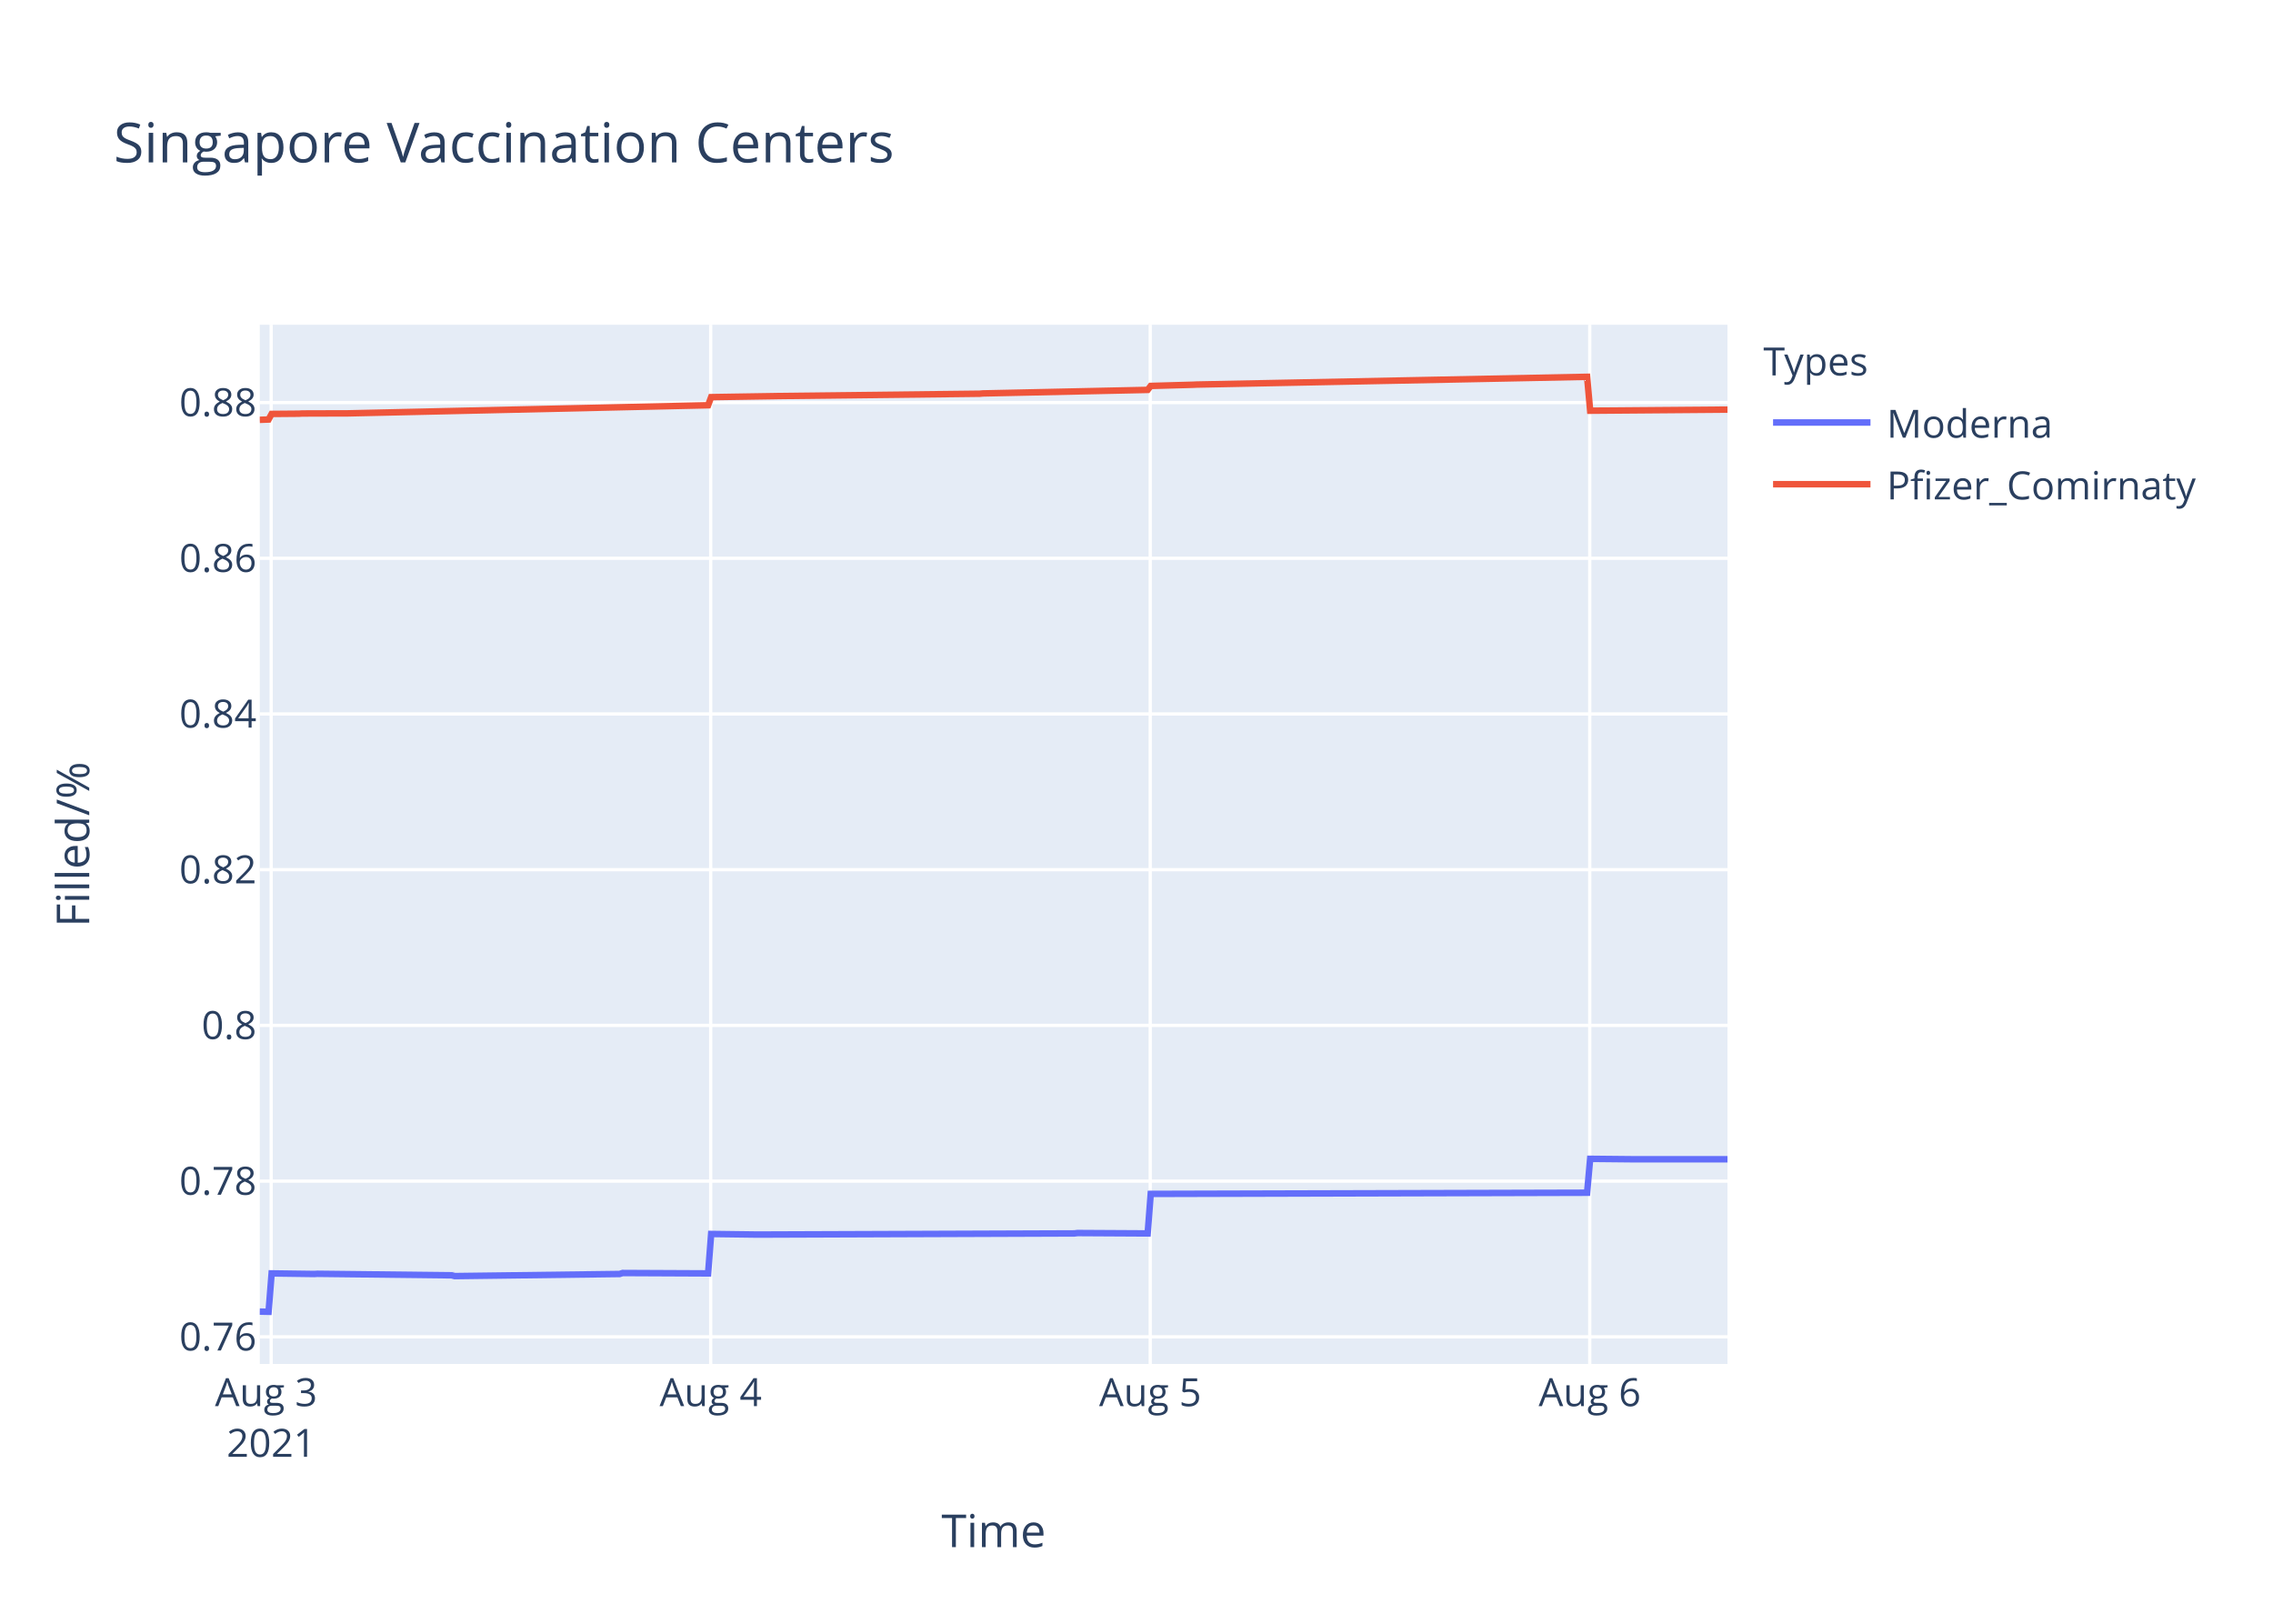
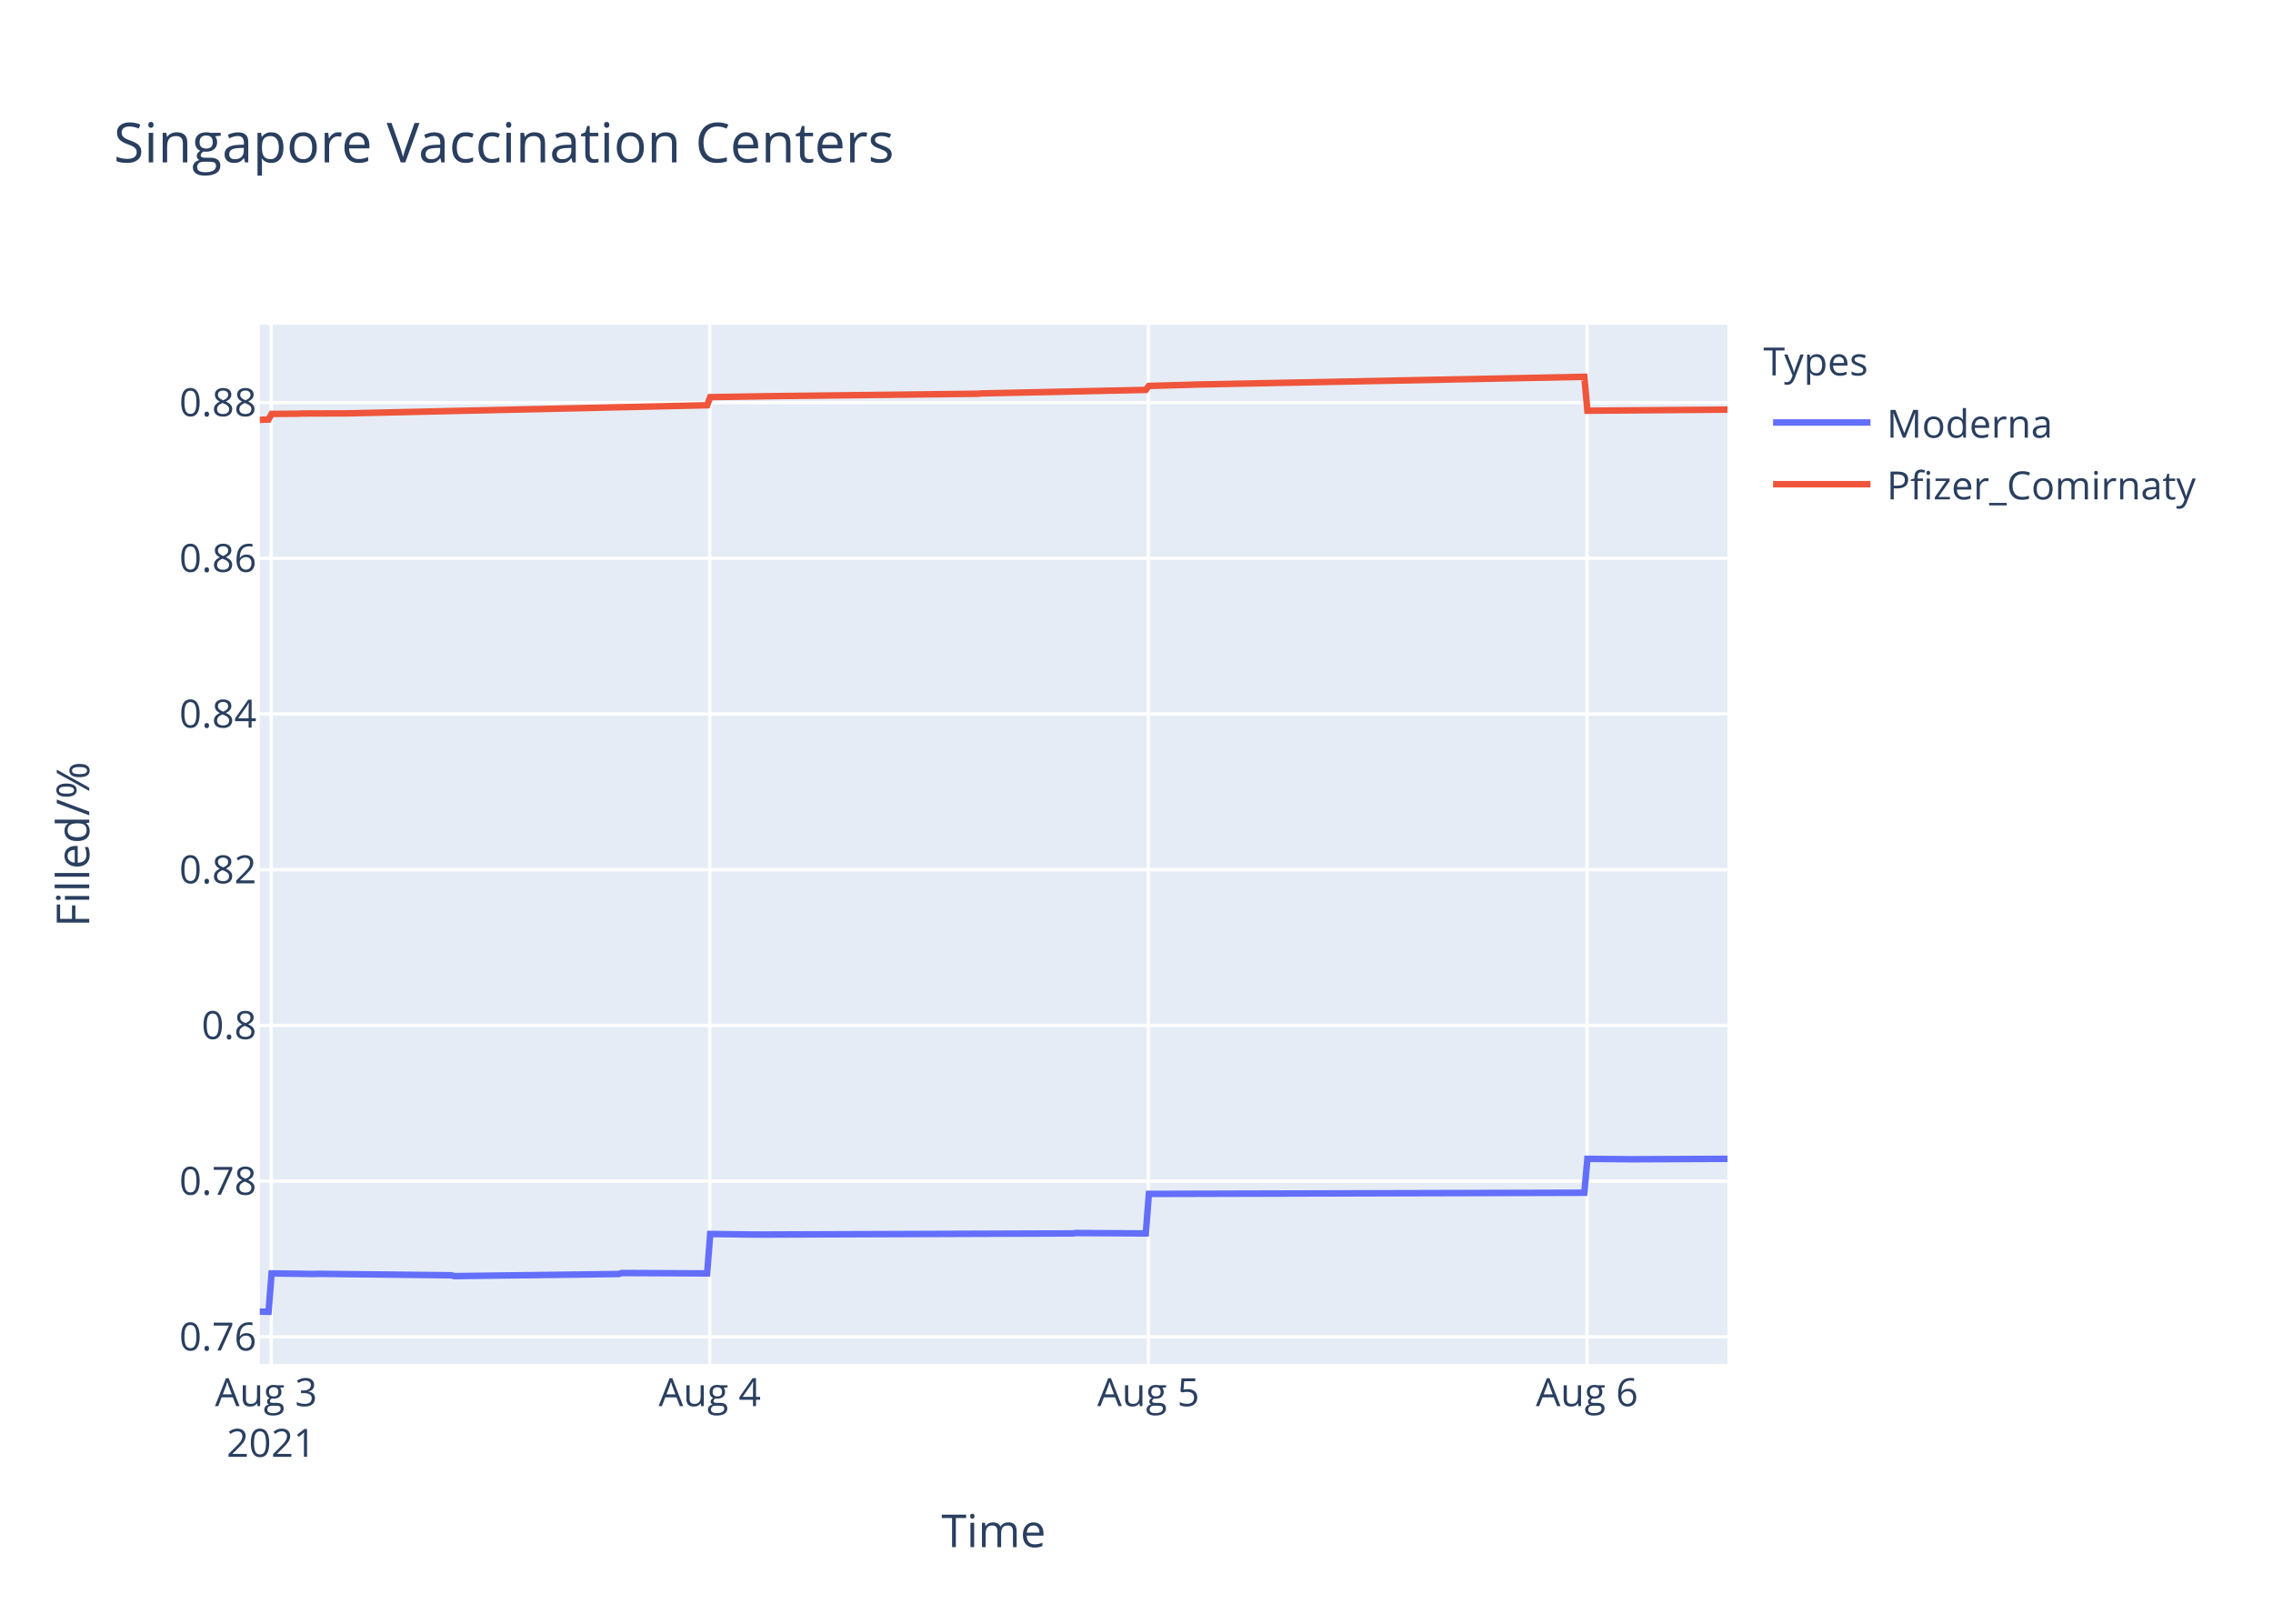
<svg xmlns="http://www.w3.org/2000/svg" class="main-svg" width="700" height="500" style="" viewBox="0 0 700 500">
  <rect x="0" y="0" width="700" height="500" style="fill: rgb(255, 255, 255); fill-opacity: 1;" />
-   <defs id="defs-b33f54">
+   <defs id="defs-054452">
    <g class="clips">
-       <clipPath id="clipb33f54xyplot" class="plotclip">
+       <clipPath id="clip054452xyplot" class="plotclip">
        <rect width="452" height="320" />
      </clipPath>
-       <clipPath class="axesclip" id="clipb33f54x">
+       <clipPath class="axesclip" id="clip054452x">
        <rect x="80" y="0" width="452" height="500" />
      </clipPath>
-       <clipPath class="axesclip" id="clipb33f54y">
+       <clipPath class="axesclip" id="clip054452y">
        <rect x="0" y="100" width="700" height="320" />
      </clipPath>
-       <clipPath class="axesclip" id="clipb33f54xy">
+       <clipPath class="axesclip" id="clip054452xy">
        <rect x="80" y="100" width="452" height="320" />
      </clipPath>
    </g>
    <g class="gradients" />
  </defs>
  <g class="bglayer">
    <rect class="bg" x="80" y="100" width="452" height="320" style="fill: rgb(229, 236, 246); fill-opacity: 1; stroke-width: 0;" />
  </g>
  <g class="layer-below">
    <g class="imagelayer" />
    <g class="shapelayer" />
  </g>
  <g class="cartesianlayer">
    <g class="subplot xy">
      <g class="layer-subplot">
        <g class="shapelayer" />
        <g class="imagelayer" />
      </g>
      <g class="gridlayer">
        <g class="x">
          <path class="xgrid crisp" transform="translate(83.51,0)" d="M0,100v320" style="stroke: rgb(255, 255, 255); stroke-opacity: 1; stroke-width: 1px;" />
-           <path class="xgrid crisp" transform="translate(218.87,0)" d="M0,100v320" style="stroke: rgb(255, 255, 255); stroke-opacity: 1; stroke-width: 1px;" />
-           <path class="xgrid crisp" transform="translate(354.23,0)" d="M0,100v320" style="stroke: rgb(255, 255, 255); stroke-opacity: 1; stroke-width: 1px;" />
-           <path class="xgrid crisp" transform="translate(489.59,0)" d="M0,100v320" style="stroke: rgb(255, 255, 255); stroke-opacity: 1; stroke-width: 1px;" />
+           <path class="xgrid crisp" transform="translate(218.58,0)" d="M0,100v320" style="stroke: rgb(255, 255, 255); stroke-opacity: 1; stroke-width: 1px;" />
+           <path class="xgrid crisp" transform="translate(353.66,0)" d="M0,100v320" style="stroke: rgb(255, 255, 255); stroke-opacity: 1; stroke-width: 1px;" />
+           <path class="xgrid crisp" transform="translate(488.74,0)" d="M0,100v320" style="stroke: rgb(255, 255, 255); stroke-opacity: 1; stroke-width: 1px;" />
        </g>
        <g class="y">
          <path class="ygrid crisp" transform="translate(0,411.65)" d="M80,0h452" style="stroke: rgb(255, 255, 255); stroke-opacity: 1; stroke-width: 1px;" />
          <path class="ygrid crisp" transform="translate(0,363.7)" d="M80,0h452" style="stroke: rgb(255, 255, 255); stroke-opacity: 1; stroke-width: 1px;" />
          <path class="ygrid crisp" transform="translate(0,315.75)" d="M80,0h452" style="stroke: rgb(255, 255, 255); stroke-opacity: 1; stroke-width: 1px;" />
          <path class="ygrid crisp" transform="translate(0,267.8)" d="M80,0h452" style="stroke: rgb(255, 255, 255); stroke-opacity: 1; stroke-width: 1px;" />
          <path class="ygrid crisp" transform="translate(0,219.85)" d="M80,0h452" style="stroke: rgb(255, 255, 255); stroke-opacity: 1; stroke-width: 1px;" />
          <path class="ygrid crisp" transform="translate(0,171.91)" d="M80,0h452" style="stroke: rgb(255, 255, 255); stroke-opacity: 1; stroke-width: 1px;" />
          <path class="ygrid crisp" transform="translate(0,123.96)" d="M80,0h452" style="stroke: rgb(255, 255, 255); stroke-opacity: 1; stroke-width: 1px;" />
        </g>
      </g>
      <g class="zerolinelayer" />
      <path class="xlines-below" />
      <path class="ylines-below" />
      <g class="overlines-below" />
      <g class="xaxislayer-below" />
      <g class="yaxislayer-below" />
      <g class="overaxes-below" />
-       <g class="plot" transform="translate(80,100)" clip-path="url('#clipb33f54xyplot')">
+       <g class="plot" transform="translate(80,100)" clip-path="url('#clip054452xyplot')">
        <g class="scatterlayer mlayer">
-           <g class="trace scatter trace9d5c64" style="stroke-miterlimit: 2; opacity: 1;">
+           <g class="trace scatter traceeb9e5e" style="stroke-miterlimit: 2; opacity: 1;">
            <g class="fills" />
            <g class="errorbars" />
            <g class="lines">
-               <path class="js-line" d="M0,303.88L2.71,303.94L3.65,292.12L16.81,292.3L17.75,292.24L59.11,292.71L60.05,292.95L110.81,292.3L111.75,292L138.07,292.12L139.01,279.98L153.1,280.16L154.05,280.16L250.88,279.81L251.82,279.69L273.44,279.81L274.38,267.64L408.77,267.28L409.71,256.84L422.86,256.97L423.8,256.97L452,256.97" style="vector-effect: non-scaling-stroke; fill: none; stroke: rgb(99, 110, 250); stroke-opacity: 1; stroke-width: 2px; opacity: 1;" />
+               <path class="js-line" d="M0,303.88L2.7,303.94L3.64,292.12L16.77,292.3L17.71,292.24L58.99,292.71L59.92,292.95L110.58,292.3L111.52,292L137.78,292.12L138.72,279.98L152.79,280.16L153.73,280.16L250.36,279.81L251.3,279.69L272.87,279.81L273.81,267.64L407.92,267.28L408.86,256.84L421.99,256.97L422.93,256.97L452,256.84" style="vector-effect: non-scaling-stroke; fill: none; stroke: rgb(99, 110, 250); stroke-opacity: 1; stroke-width: 2px; opacity: 1;" />
            </g>
            <g class="points" />
            <g class="text" />
          </g>
-           <g class="trace scatter trace82388f" style="stroke-miterlimit: 2; opacity: 1;">
+           <g class="trace scatter trace866975" style="stroke-miterlimit: 2; opacity: 1;">
            <g class="fills" />
            <g class="errorbars" />
            <g class="lines">
-               <path class="js-line" d="M0,29.28L2.71,29.18L3.65,27.46L12.11,27.39L13.05,27.33L26.21,27.29L27.15,27.29L138.07,24.79L139.01,22.29L158.75,21.98L159.69,21.96L221.74,21.24L222.68,21.15L273.44,20.06L274.38,18.84L287.54,18.47L288.48,18.42L408.77,16.03L409.71,26.47L452,26.13" style="vector-effect: non-scaling-stroke; fill: none; stroke: rgb(239, 85, 59); stroke-opacity: 1; stroke-width: 2px; opacity: 1;" />
+               <path class="js-line" d="M0,29.28L2.7,29.18L3.64,27.46L12.09,27.39L13.03,27.33L26.16,27.29L27.1,27.29L137.78,24.79L138.72,22.29L158.42,21.98L159.36,21.96L221.28,21.24L222.22,21.15L272.87,20.06L273.81,18.84L286.94,18.47L287.88,18.42L407.92,16.03L408.86,26.47L452,26.13" style="vector-effect: non-scaling-stroke; fill: none; stroke: rgb(239, 85, 59); stroke-opacity: 1; stroke-width: 2px; opacity: 1;" />
            </g>
            <g class="points" />
            <g class="text" />
          </g>
        </g>
      </g>
      <g class="overplot" />
      <path class="xlines-above crisp" d="M0,0" style="fill: none;" />
      <path class="ylines-above crisp" d="M0,0" style="fill: none;" />
      <g class="overlines-above" />
      <g class="xaxislayer-above">
        <g class="xtick">
          <text text-anchor="middle" x="0" y="433" transform="translate(83.51,0)" style="font-family: 'Open Sans', verdana, arial, sans-serif; font-size: 12px; fill: rgb(42, 63, 95); fill-opacity: 1; white-space: pre;">
            <tspan class="line" dy="0em" x="0" y="433">Aug 3</tspan>
            <tspan class="line" dy="1.3em" x="0" y="433">2021</tspan>
          </text>
        </g>
        <g class="xtick">
-           <text text-anchor="middle" x="0" y="433" transform="translate(218.87,0)" style="font-family: 'Open Sans', verdana, arial, sans-serif; font-size: 12px; fill: rgb(42, 63, 95); fill-opacity: 1; white-space: pre;">Aug 4</text>
+           <text text-anchor="middle" x="0" y="433" transform="translate(218.58,0)" style="font-family: 'Open Sans', verdana, arial, sans-serif; font-size: 12px; fill: rgb(42, 63, 95); fill-opacity: 1; white-space: pre;">Aug 4</text>
        </g>
        <g class="xtick">
-           <text text-anchor="middle" x="0" y="433" transform="translate(354.23,0)" style="font-family: 'Open Sans', verdana, arial, sans-serif; font-size: 12px; fill: rgb(42, 63, 95); fill-opacity: 1; white-space: pre;">Aug 5</text>
+           <text text-anchor="middle" x="0" y="433" transform="translate(353.66,0)" style="font-family: 'Open Sans', verdana, arial, sans-serif; font-size: 12px; fill: rgb(42, 63, 95); fill-opacity: 1; white-space: pre;">Aug 5</text>
        </g>
        <g class="xtick">
-           <text text-anchor="middle" x="0" y="433" transform="translate(489.59,0)" style="font-family: 'Open Sans', verdana, arial, sans-serif; font-size: 12px; fill: rgb(42, 63, 95); fill-opacity: 1; white-space: pre;">Aug 6</text>
+           <text text-anchor="middle" x="0" y="433" transform="translate(488.74,0)" style="font-family: 'Open Sans', verdana, arial, sans-serif; font-size: 12px; fill: rgb(42, 63, 95); fill-opacity: 1; white-space: pre;">Aug 6</text>
        </g>
      </g>
      <g class="yaxislayer-above">
        <g class="ytick">
          <text text-anchor="end" x="79" y="4.2" transform="translate(0,411.65)" style="font-family: 'Open Sans', verdana, arial, sans-serif; font-size: 12px; fill: rgb(42, 63, 95); fill-opacity: 1; white-space: pre;">0.76</text>
        </g>
        <g class="ytick">
          <text text-anchor="end" x="79" y="4.2" transform="translate(0,363.7)" style="font-family: 'Open Sans', verdana, arial, sans-serif; font-size: 12px; fill: rgb(42, 63, 95); fill-opacity: 1; white-space: pre;">0.78</text>
        </g>
        <g class="ytick">
          <text text-anchor="end" x="79" y="4.2" transform="translate(0,315.75)" style="font-family: 'Open Sans', verdana, arial, sans-serif; font-size: 12px; fill: rgb(42, 63, 95); fill-opacity: 1; white-space: pre;">0.8</text>
        </g>
        <g class="ytick">
          <text text-anchor="end" x="79" y="4.2" transform="translate(0,267.8)" style="font-family: 'Open Sans', verdana, arial, sans-serif; font-size: 12px; fill: rgb(42, 63, 95); fill-opacity: 1; white-space: pre;">0.82</text>
        </g>
        <g class="ytick">
          <text text-anchor="end" x="79" y="4.2" transform="translate(0,219.85)" style="font-family: 'Open Sans', verdana, arial, sans-serif; font-size: 12px; fill: rgb(42, 63, 95); fill-opacity: 1; white-space: pre;">0.84</text>
        </g>
        <g class="ytick">
          <text text-anchor="end" x="79" y="4.2" transform="translate(0,171.91)" style="font-family: 'Open Sans', verdana, arial, sans-serif; font-size: 12px; fill: rgb(42, 63, 95); fill-opacity: 1; white-space: pre;">0.86</text>
        </g>
        <g class="ytick">
          <text text-anchor="end" x="79" y="4.2" transform="translate(0,123.96)" style="font-family: 'Open Sans', verdana, arial, sans-serif; font-size: 12px; fill: rgb(42, 63, 95); fill-opacity: 1; white-space: pre;">0.88</text>
        </g>
      </g>
      <g class="overaxes-above" />
    </g>
  </g>
  <g class="polarlayer" />
  <g class="ternarylayer" />
  <g class="geolayer" />
  <g class="funnelarealayer" />
  <g class="pielayer" />
  <g class="treemaplayer" />
  <g class="sunburstlayer" />
  <g class="glimages" />
-   <defs id="topdefs-b33f54">
+   <defs id="topdefs-054452">
    <g class="clips" />
-     <clipPath id="legendb33f54">
+     <clipPath id="legend054452">
      <rect width="147" height="64" x="0" y="0" />
    </clipPath>
  </defs>
  <g class="layer-above">
    <g class="imagelayer" />
    <g class="shapelayer" />
  </g>
  <g class="infolayer">
    <g class="legend" pointer-events="all" transform="translate(541.04,100)">
      <rect class="bg" shape-rendering="crispEdges" width="147" height="64" x="0" y="0" style="stroke: rgb(68, 68, 68); stroke-opacity: 1; fill: rgb(255, 255, 255); fill-opacity: 1; stroke-width: 0px;" />
-       <g class="scrollbox" transform="" clip-path="url('#legendb33f54')">
+       <g class="scrollbox" transform="" clip-path="url('#legend054452')">
        <text class="legendtitletext" text-anchor="start" x="2" y="15.6" style="font-family: 'Open Sans', verdana, arial, sans-serif; font-size: 12px; fill: rgb(42, 63, 95); fill-opacity: 1; white-space: pre;">Types</text>
        <g class="groups" transform="">
          <g class="traces" transform="translate(0,30.1)" style="opacity: 1;">
            <text class="legendtext" text-anchor="start" x="40" y="4.68" style="font-family: 'Open Sans', verdana, arial, sans-serif; font-size: 12px; fill: rgb(42, 63, 95); fill-opacity: 1; white-space: pre;">Moderna</text>
            <g class="layers" style="opacity: 1;">
              <g class="legendfill" />
              <g class="legendlines">
                <path class="js-line" d="M5,0h30" style="fill: none; stroke: rgb(99, 110, 250); stroke-opacity: 1; stroke-width: 2px;" />
              </g>
              <g class="legendsymbols">
                <g class="legendpoints" />
              </g>
            </g>
            <rect class="legendtoggle" x="0" y="-9.5" width="141.656" height="19" style="fill: rgb(0, 0, 0); fill-opacity: 0;" />
          </g>
        </g>
        <g class="groups" transform="">
          <g class="traces" transform="translate(0,49.1)" style="opacity: 1;">
            <text class="legendtext" text-anchor="start" x="40" y="4.68" style="font-family: 'Open Sans', verdana, arial, sans-serif; font-size: 12px; fill: rgb(42, 63, 95); fill-opacity: 1; white-space: pre;">Pfizer_Comirnaty</text>
            <g class="layers" style="opacity: 1;">
              <g class="legendfill" />
              <g class="legendlines">
                <path class="js-line" d="M5,0h30" style="fill: none; stroke: rgb(239, 85, 59); stroke-opacity: 1; stroke-width: 2px;" />
              </g>
              <g class="legendsymbols">
                <g class="legendpoints" />
              </g>
            </g>
            <rect class="legendtoggle" x="0" y="-9.5" width="141.656" height="19" style="fill: rgb(0, 0, 0); fill-opacity: 0;" />
          </g>
        </g>
      </g>
      <rect class="scrollbar" rx="20" ry="3" width="0" height="0" x="0" y="0" style="fill: rgb(128, 139, 164); fill-opacity: 1;" />
    </g>
    <g class="g-gtitle">
      <text class="gtitle" x="35" y="50" text-anchor="start" dy="0em" style="font-family: 'Open Sans', verdana, arial, sans-serif; font-size: 17px; fill: rgb(42, 63, 95); opacity: 1; font-weight: normal; white-space: pre;">Singapore Vaccination Centers</text>
    </g>
    <g class="g-xtitle">
      <text class="xtitle" x="306" y="476.409" text-anchor="middle" style="font-family: 'Open Sans', verdana, arial, sans-serif; font-size: 14px; fill: rgb(42, 63, 95); opacity: 1; font-weight: normal; white-space: pre;">Time</text>
    </g>
    <g class="g-ytitle">
      <text class="ytitle" transform="rotate(-90,27.48125,260)" x="27.481" y="260" text-anchor="middle" style="font-family: 'Open Sans', verdana, arial, sans-serif; font-size: 14px; fill: rgb(42, 63, 95); opacity: 1; font-weight: normal; white-space: pre;">Filled/%</text>
    </g>
  </g>
</svg>
